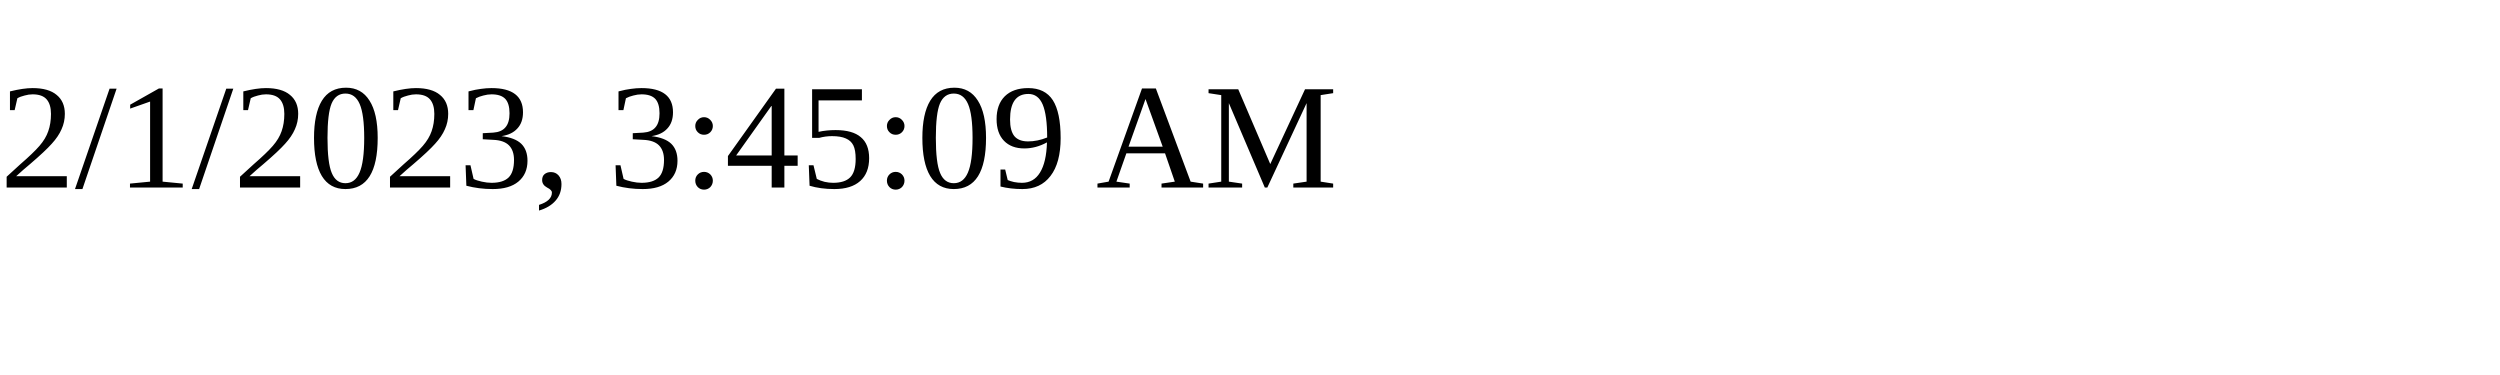
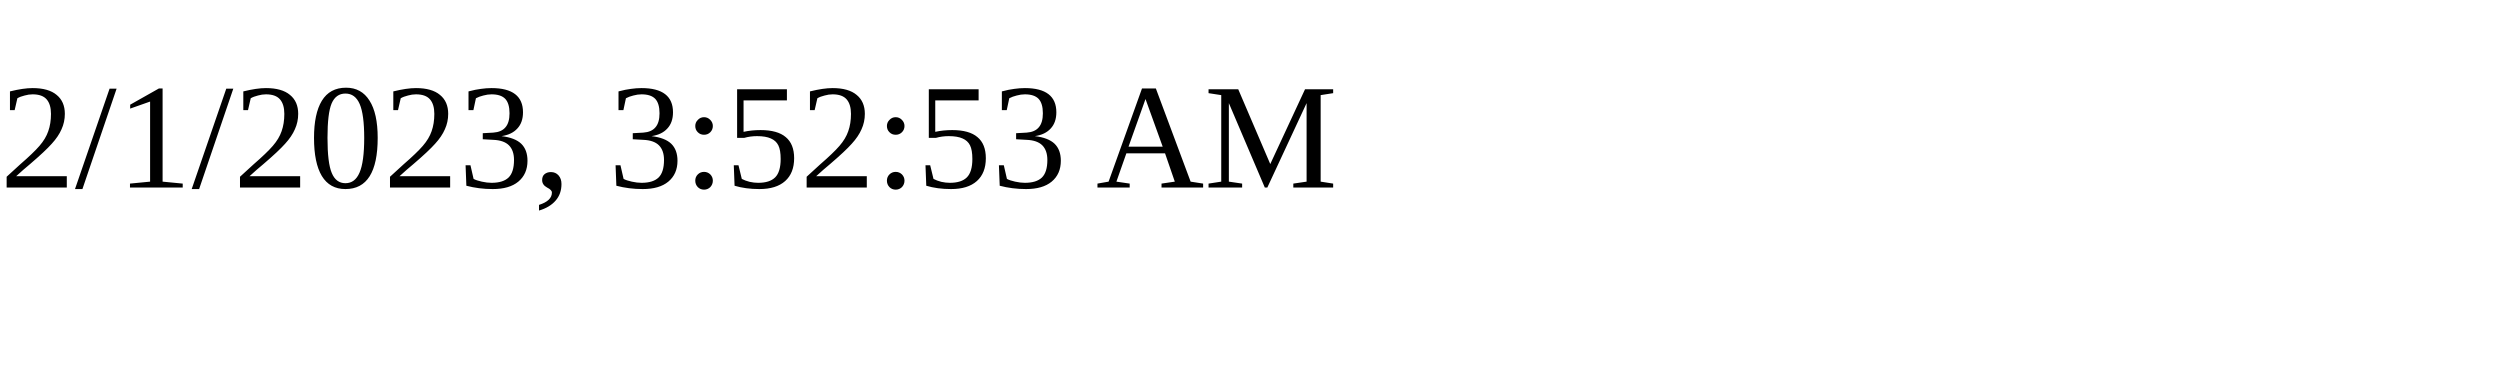
<svg xmlns="http://www.w3.org/2000/svg" height="30" width="200">
-   <text x="0" y="15">2/1/2023, 3:45:09 AM</text>
+   <text x="0" y="15">2/1/2023, 3:52:53 AM</text>
</svg>
